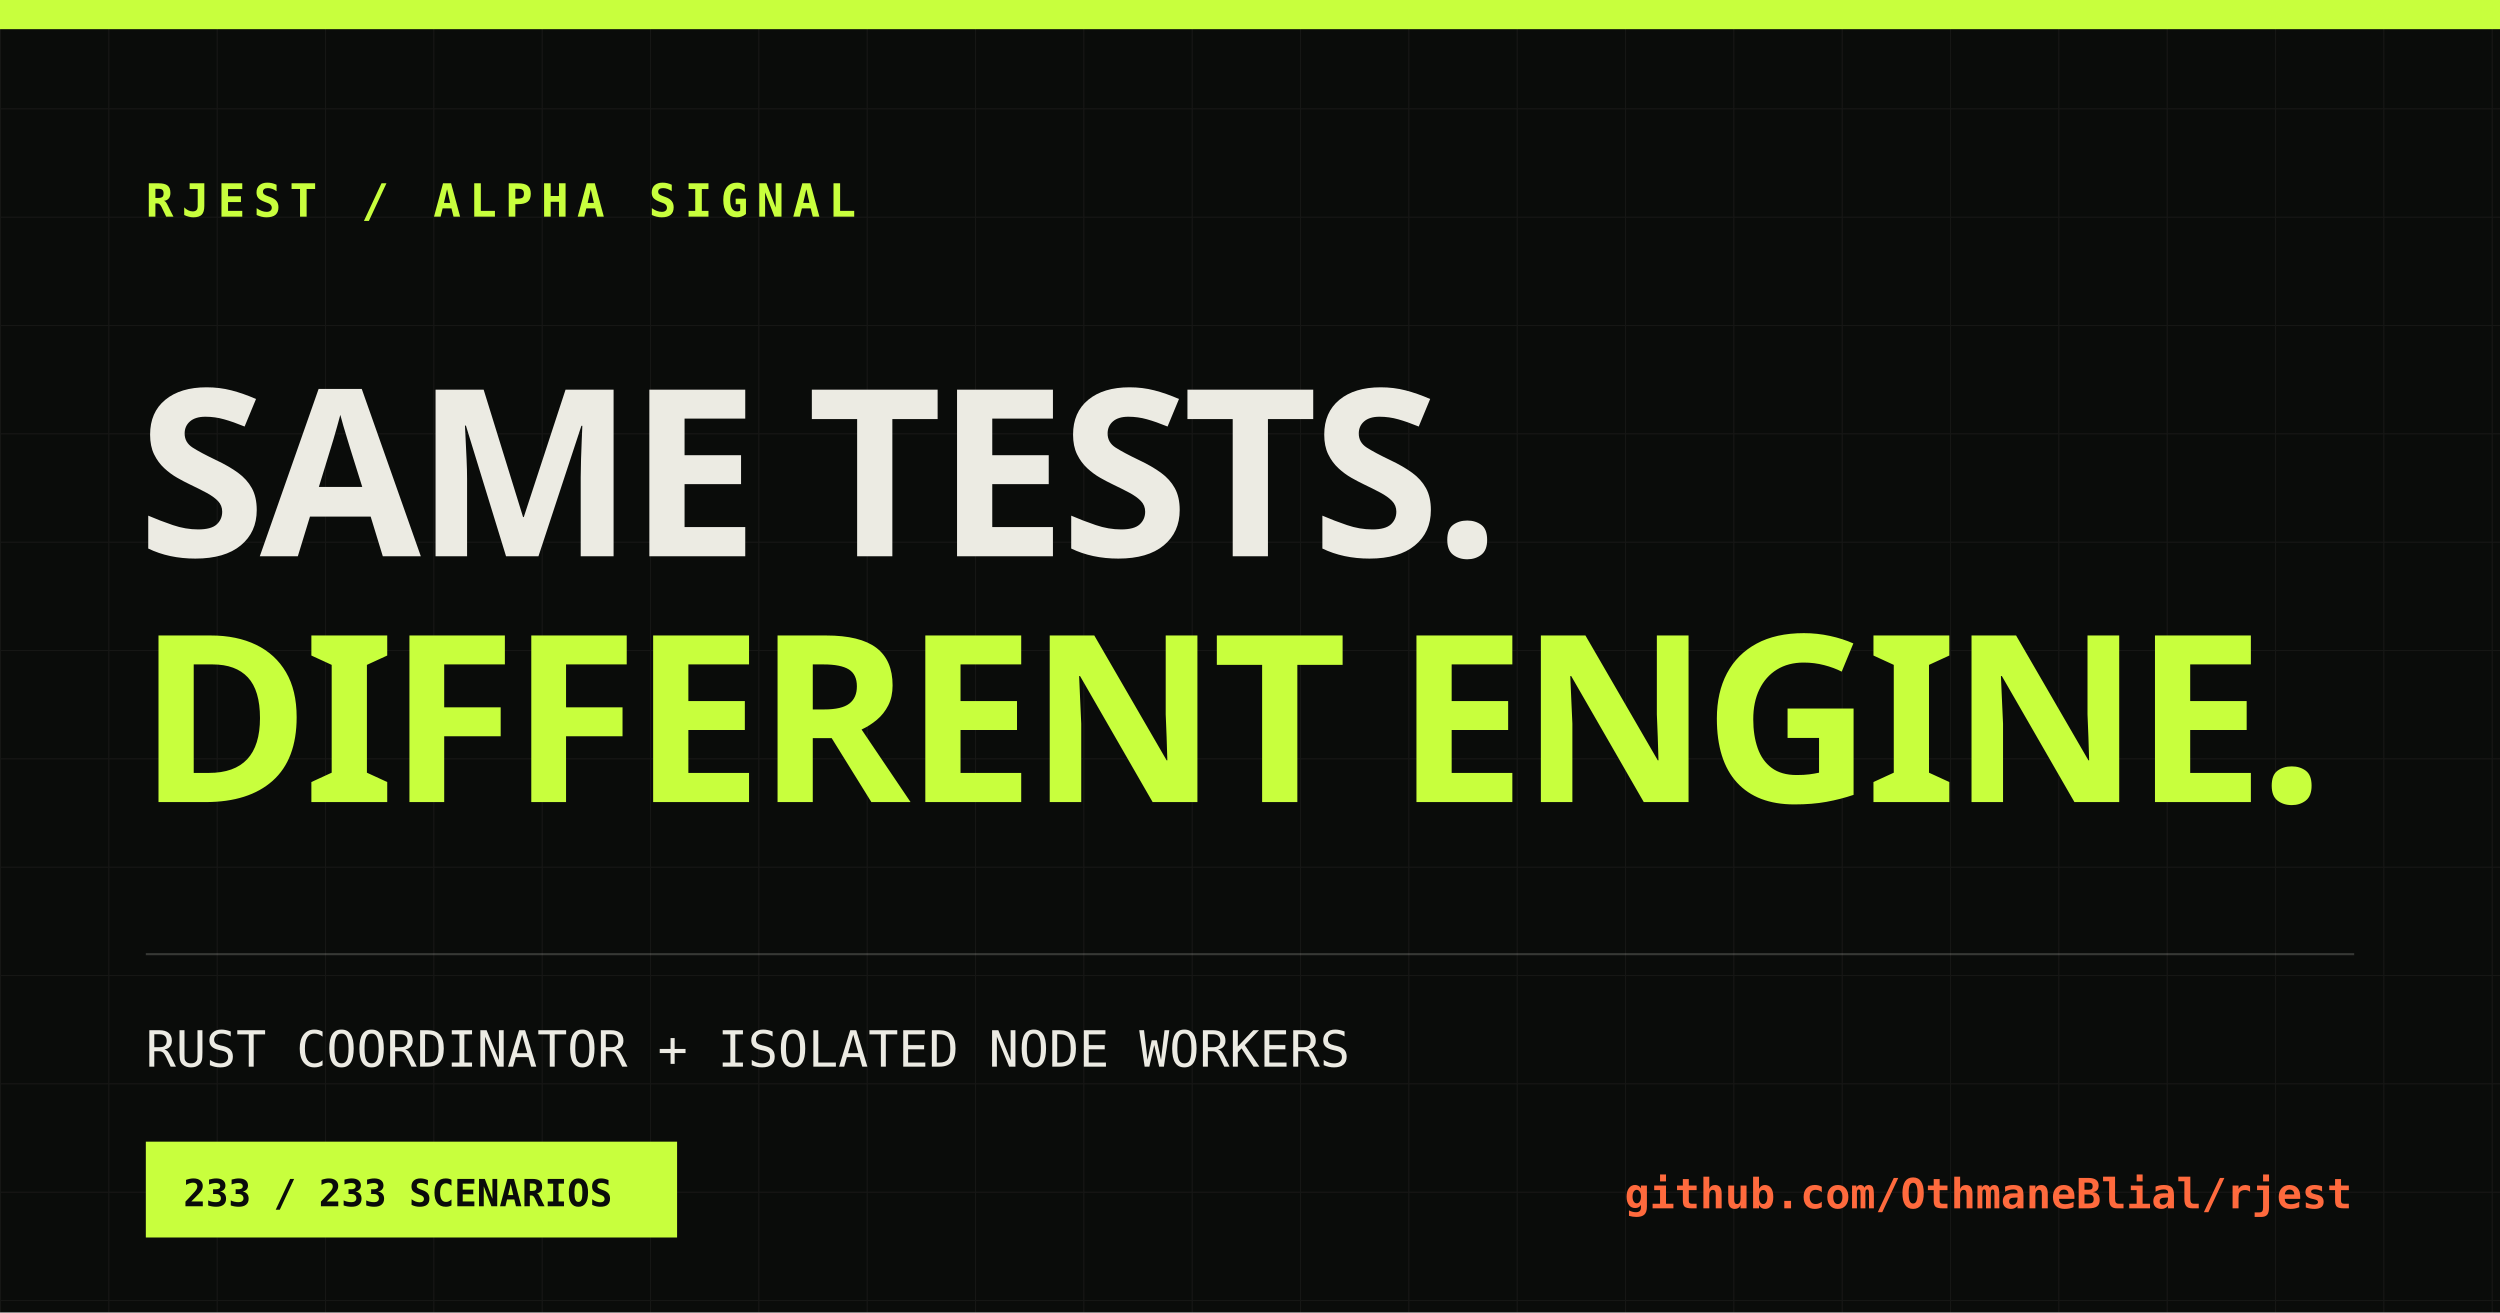
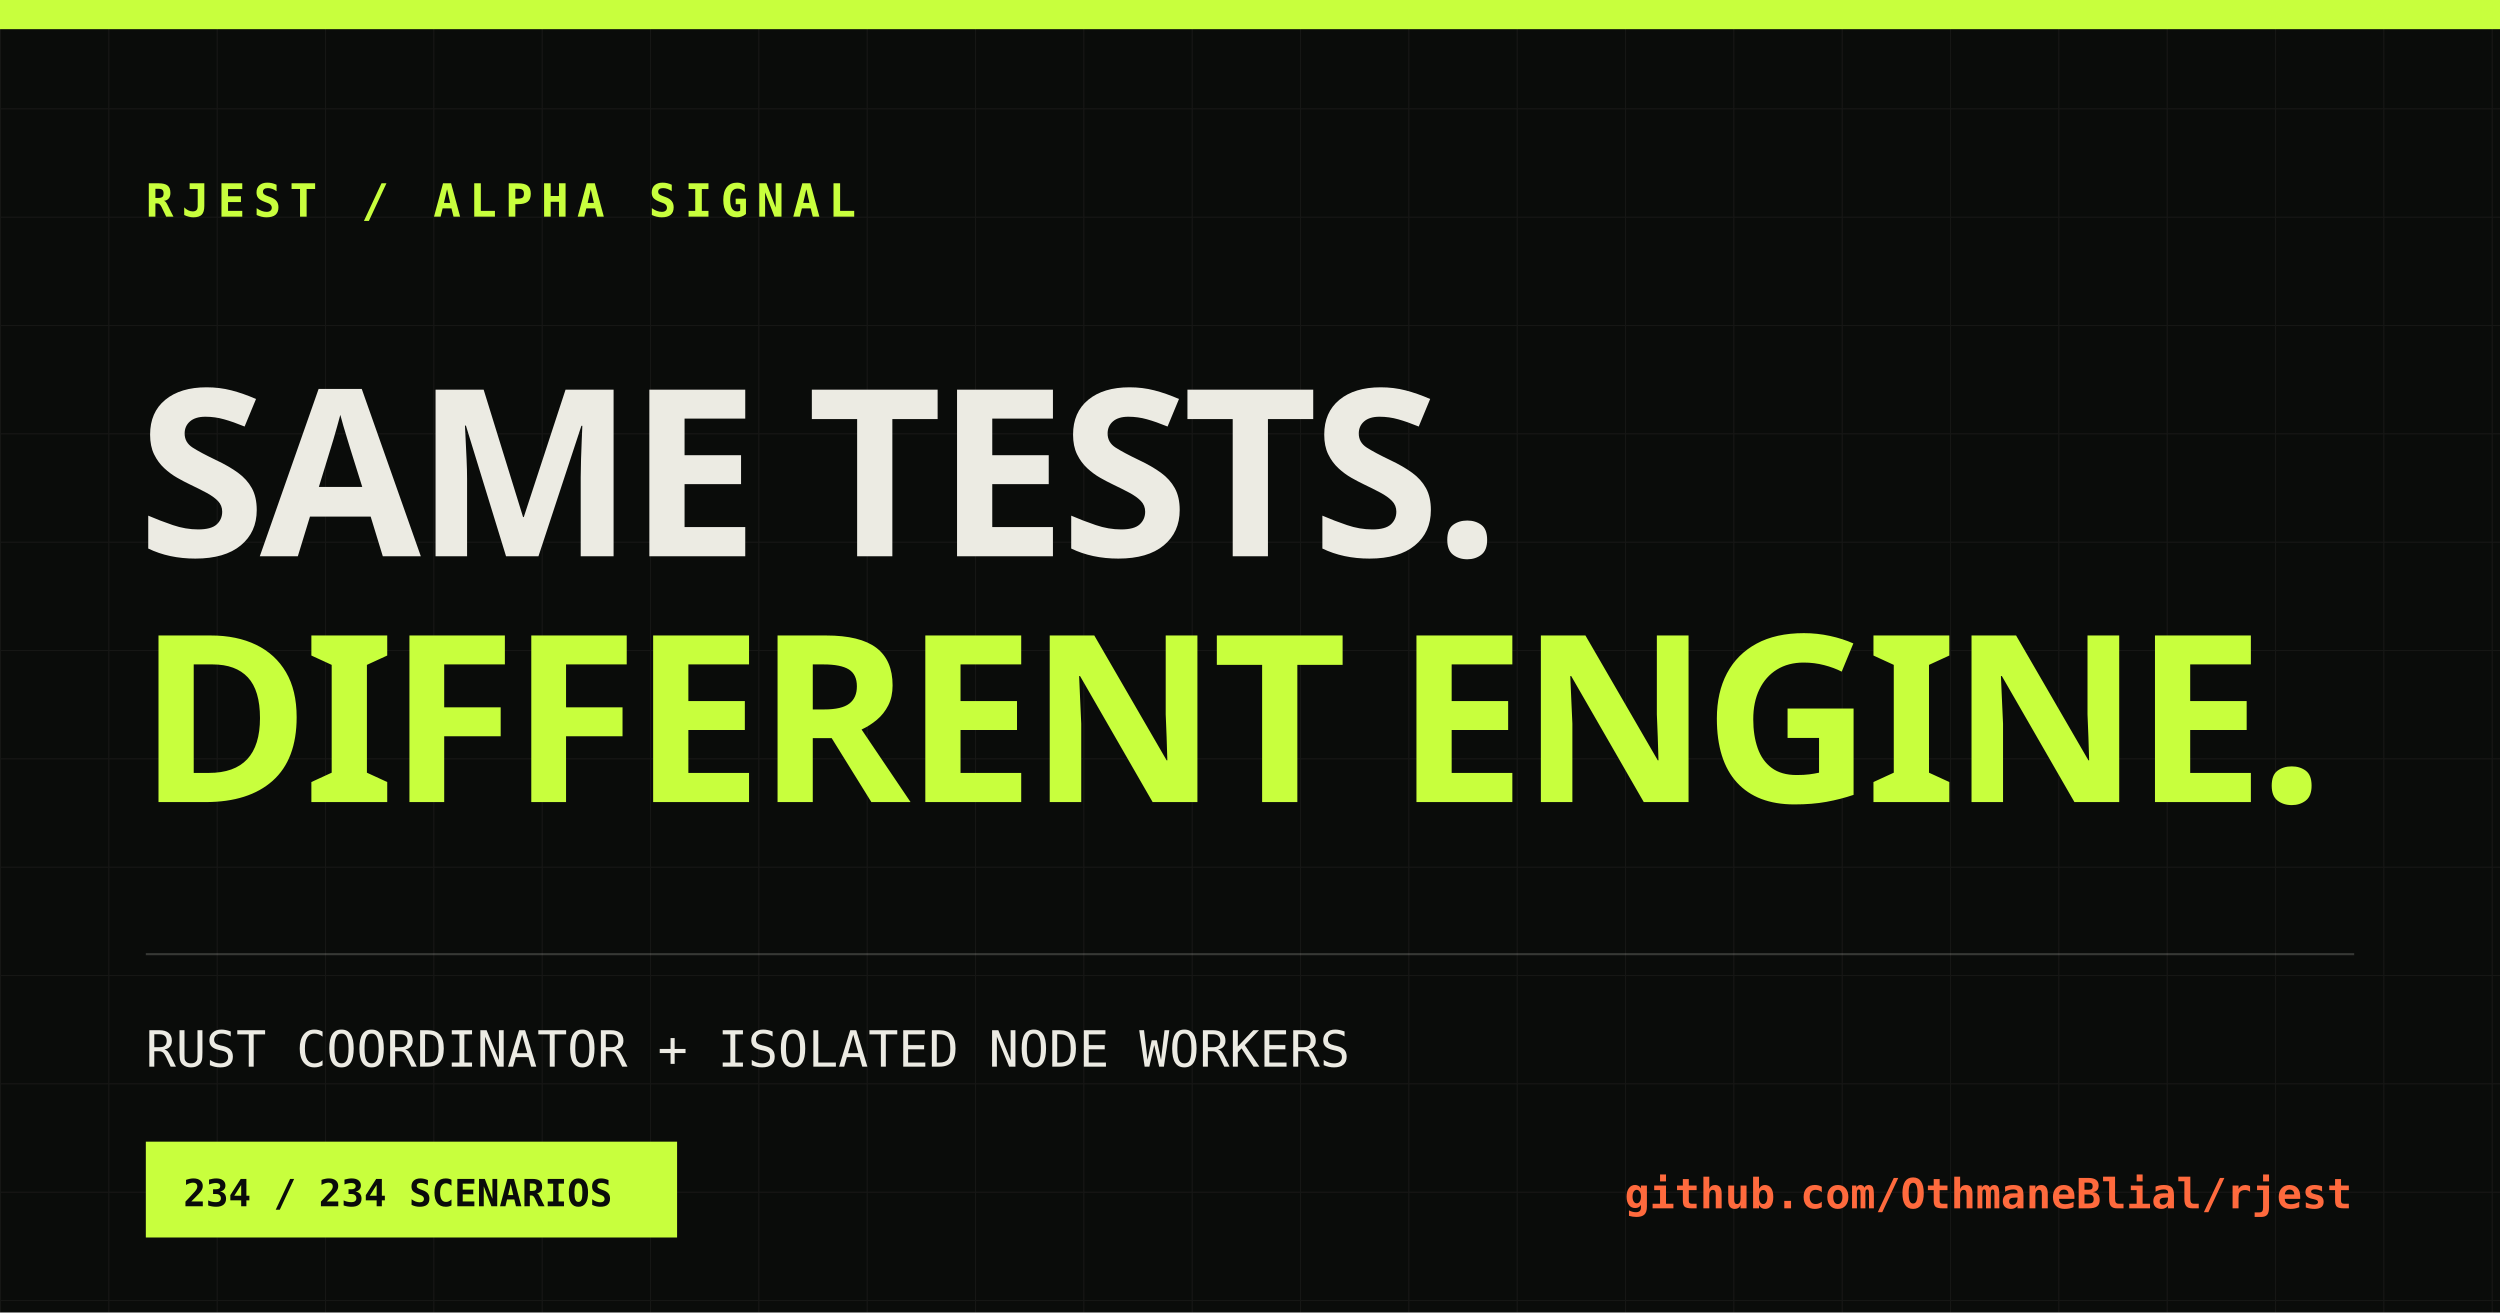
<svg xmlns="http://www.w3.org/2000/svg" width="1200" height="630" viewBox="0 0 1200 630">
  <defs>
    <pattern id="grid" width="52" height="52" patternUnits="userSpaceOnUse">
      <path d="M52 0H0V52" fill="none" stroke="#ecebe3" stroke-opacity=".055" />
    </pattern>
  </defs>
  <rect width="1200" height="630" fill="#0a0c0a" />
  <rect width="1200" height="630" fill="url(#grid)" />
  <rect x="0" y="0" width="1200" height="14" fill="#c8ff3d" />
  <text x="70" y="104" fill="#c8ff3d" font-family="monospace" font-size="22" font-weight="700" letter-spacing="4">RJEST / ALPHA SIGNAL</text>
  <text x="66" y="267" fill="#ecebe3" font-family="Impact, sans-serif" font-size="112" font-weight="900" letter-spacing="-3">SAME TESTS.</text>
  <text x="66" y="385" fill="#c8ff3d" font-family="Impact, sans-serif" font-size="112" font-weight="900" letter-spacing="-3">DIFFERENT ENGINE.</text>
  <line x1="70" y1="458" x2="1130" y2="458" stroke="#ecebe3" stroke-opacity=".2" />
  <text x="70" y="512" fill="#ecebe3" font-family="monospace" font-size="24">RUST COORDINATOR + ISOLATED NODE WORKERS</text>
  <rect x="70" y="548" width="255" height="46" fill="#c8ff3d" />
-   <text x="88" y="579" fill="#0a0c0a" font-family="monospace" font-size="18" font-weight="700">233 / 233 SCENARIOS</text>
+   <text x="88" y="579" fill="#0a0c0a" font-family="monospace" font-size="18" font-weight="700">234 / 234 SCENARIOS</text>
  <text x="1129" y="580" fill="#ff6a3d" font-family="monospace" font-size="20" font-weight="700" text-anchor="end">github.com/OthmaneBlial/rjest</text>
</svg>
